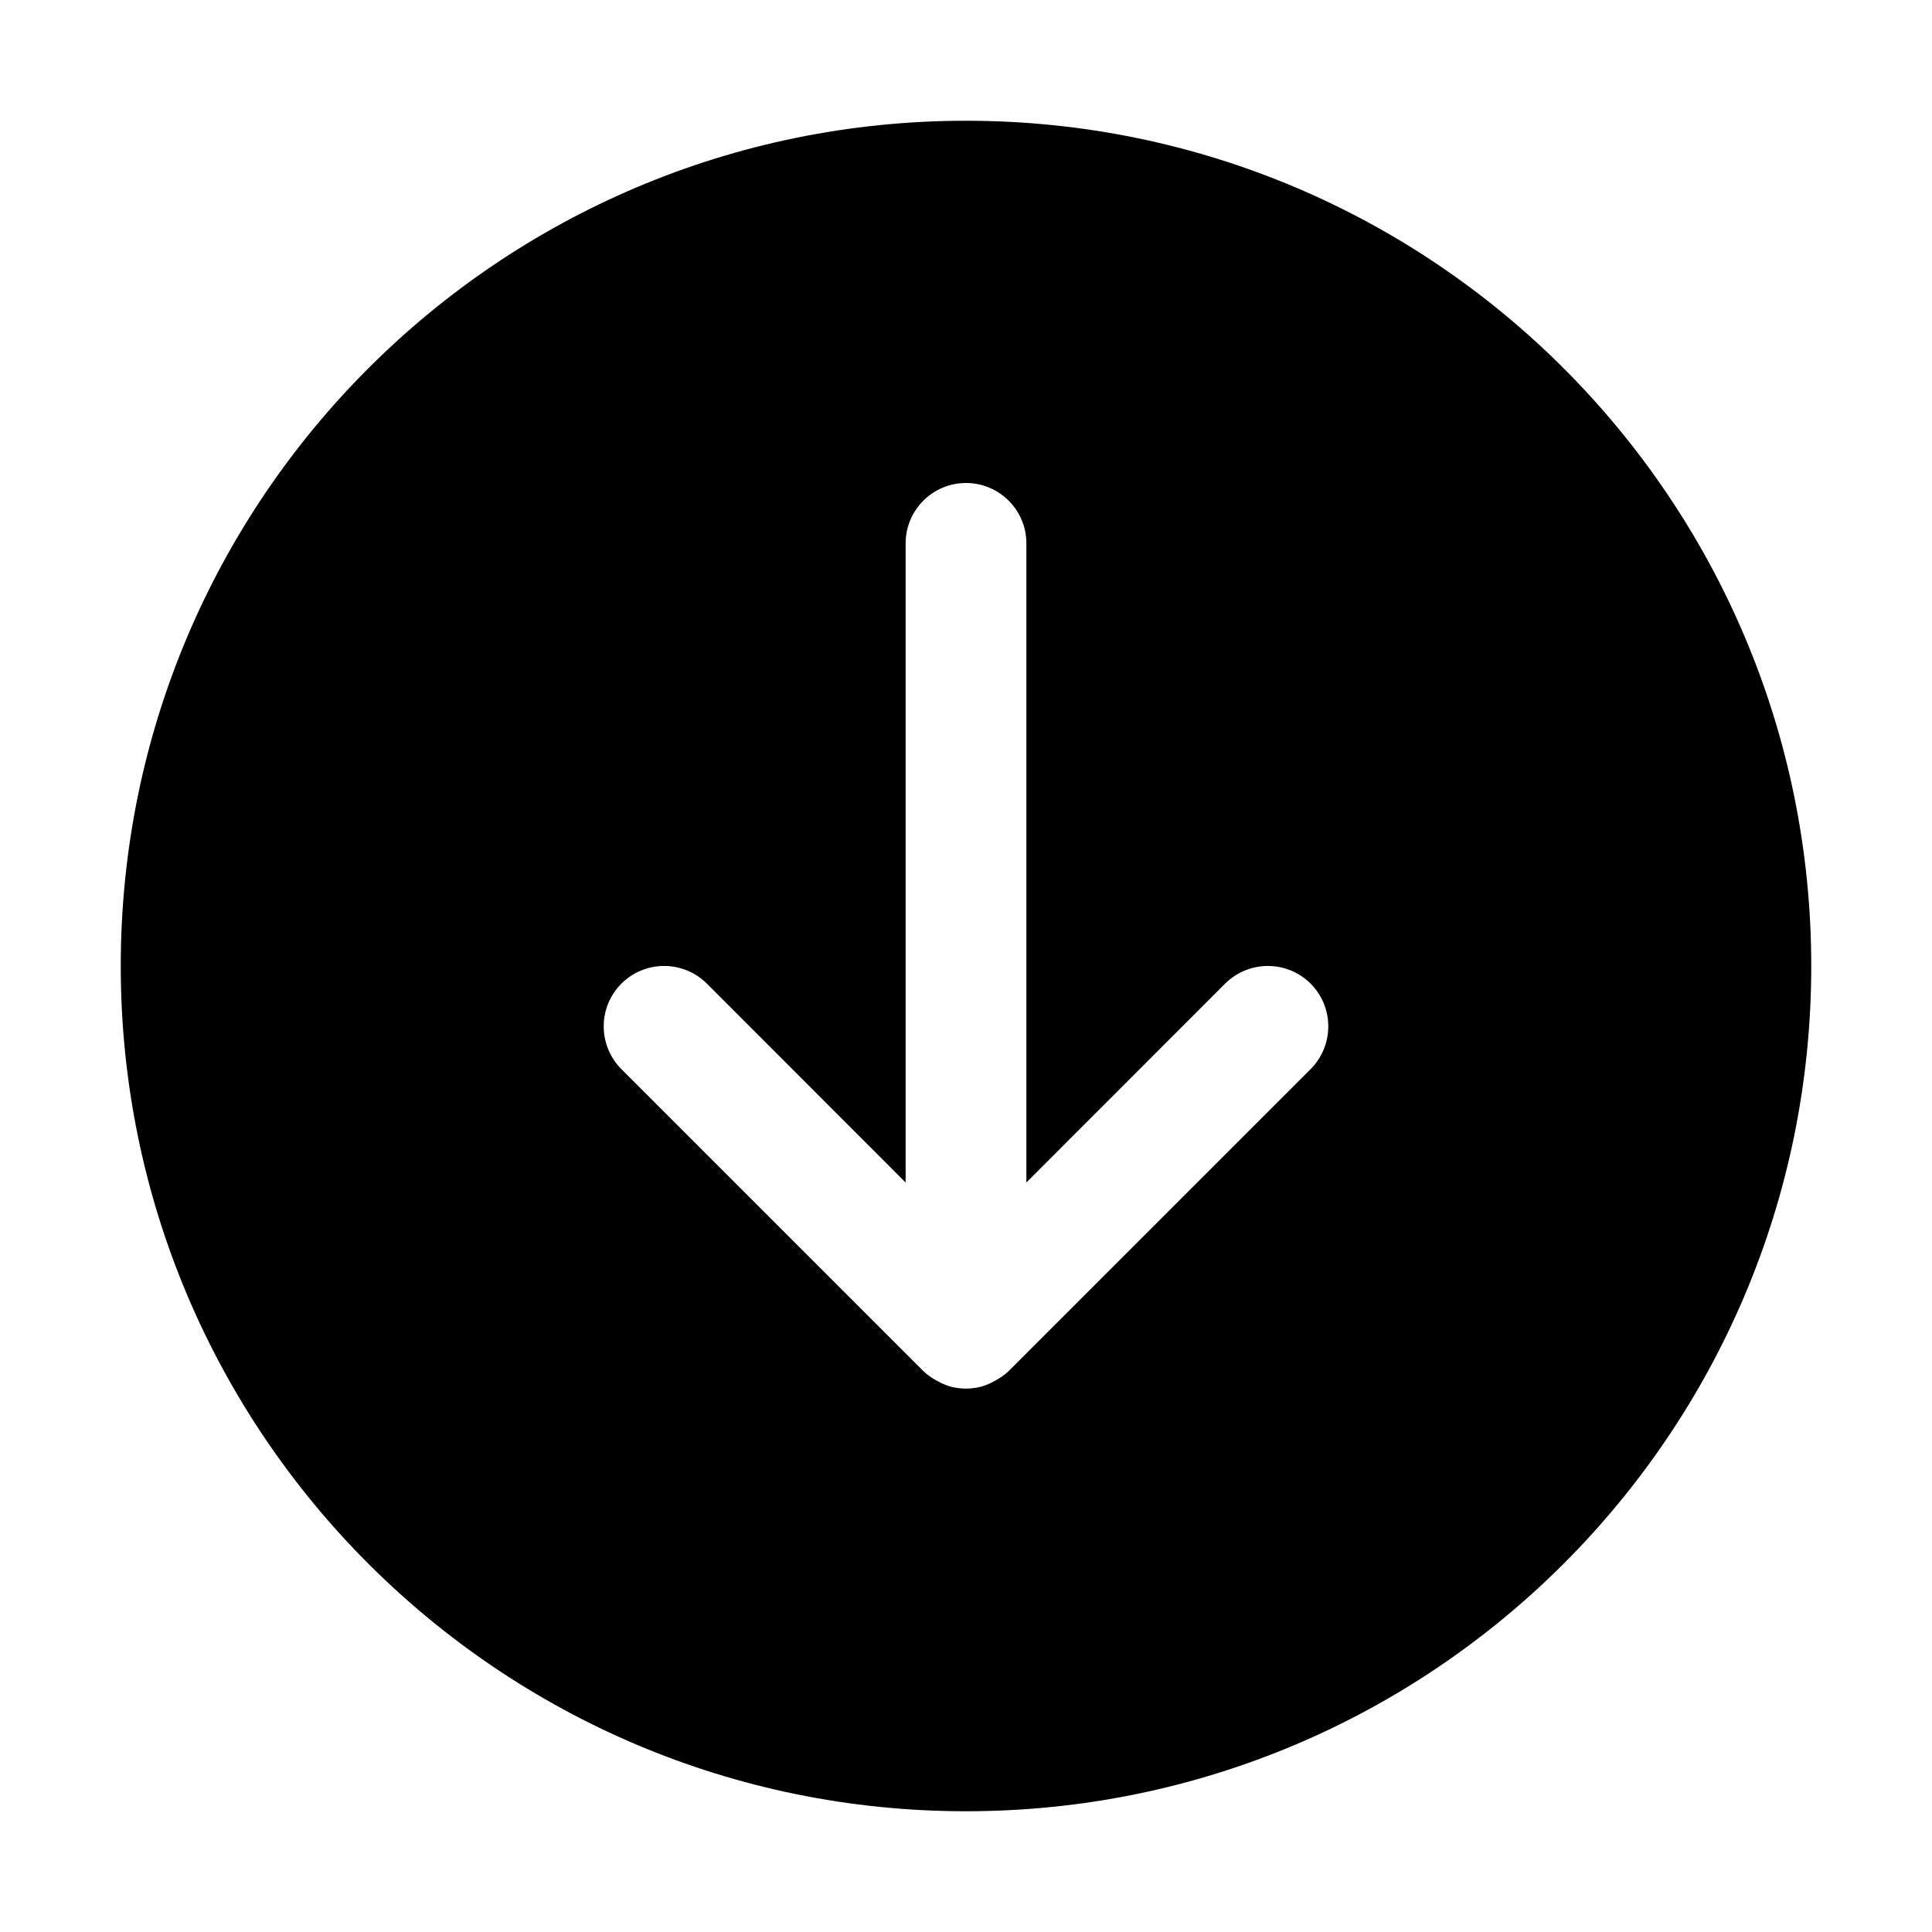
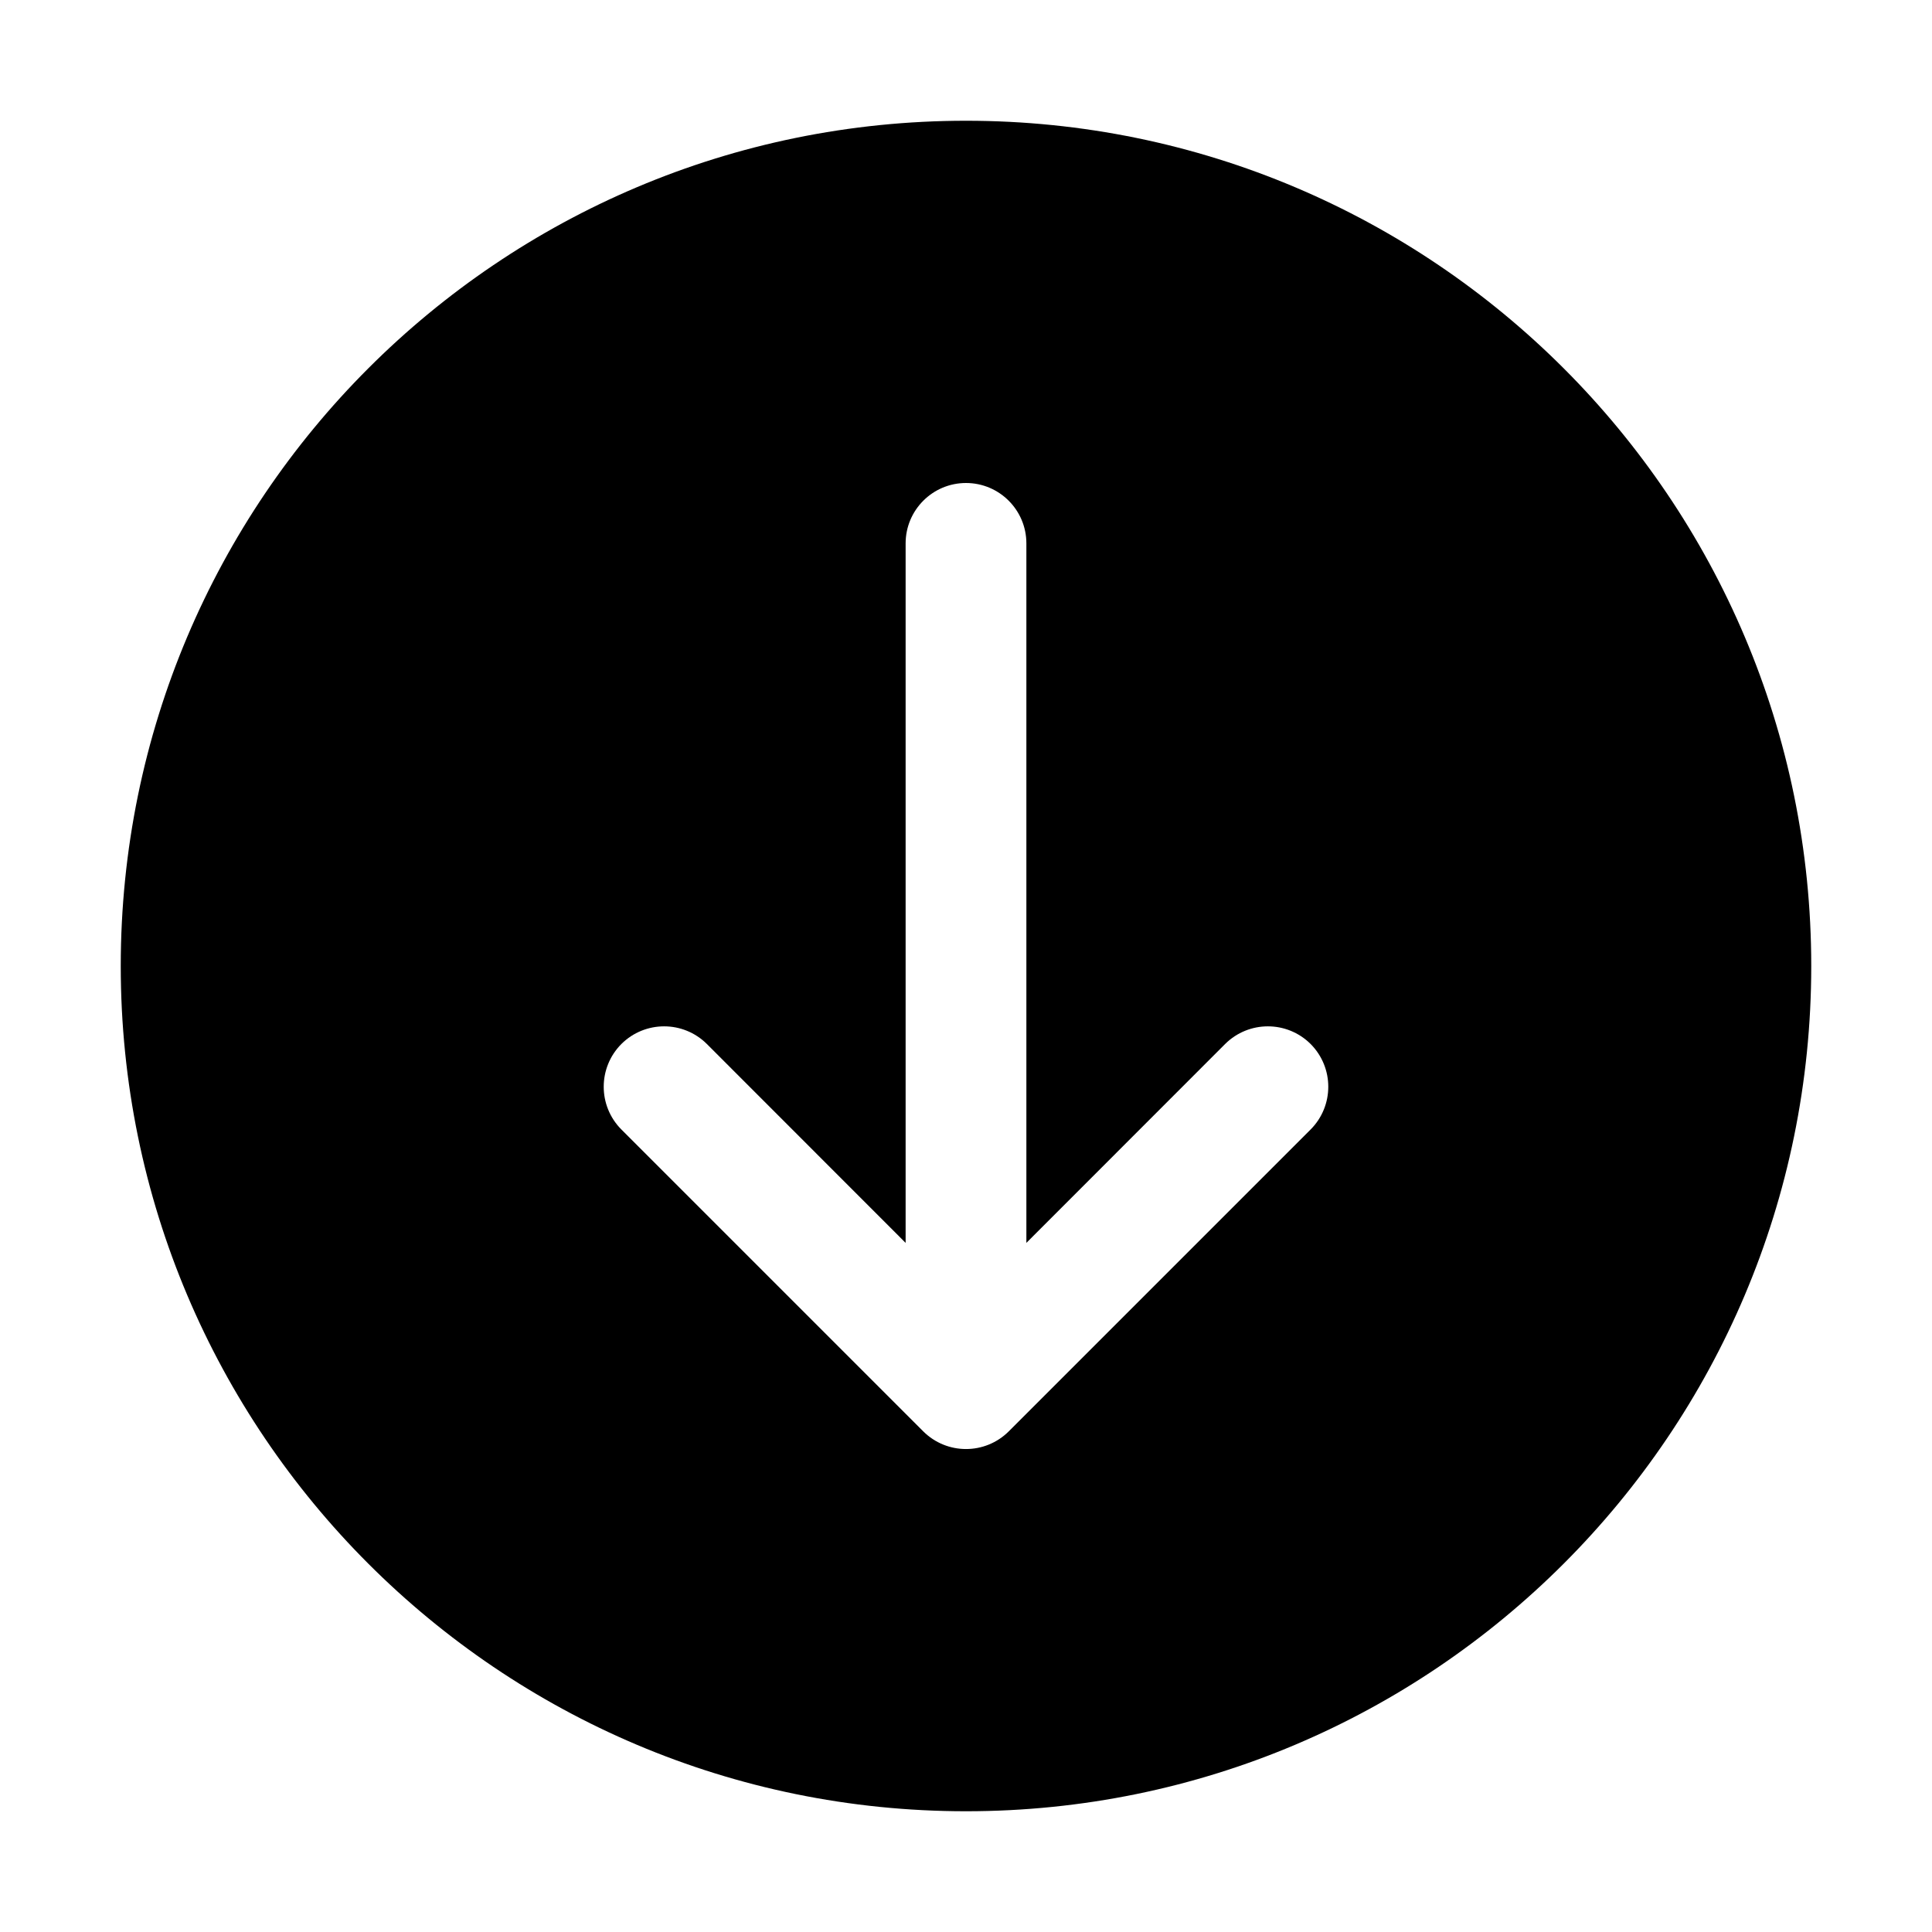
<svg xmlns="http://www.w3.org/2000/svg" width="16" height="16" viewBox="0 0 16 16" fill="none">
-   <path d="M8 1C11.866 1 15 4.134 15 8C15 11.866 11.866 15 8 15C4.134 15 1 11.866 1 8C1 4.134 4.134 1 8 1ZM8 4C7.724 4 7.5 4.224 7.5 4.5V9.793L5.854 8.146C5.658 7.951 5.342 7.951 5.146 8.146C4.951 8.342 4.951 8.658 5.146 8.854L7.646 11.354C7.68 11.387 7.719 11.413 7.759 11.435C7.803 11.46 7.85 11.48 7.901 11.49C7.966 11.503 8.033 11.503 8.098 11.49C8.149 11.48 8.196 11.46 8.24 11.435C8.28 11.413 8.319 11.388 8.354 11.354L10.854 8.854C11.049 8.658 11.049 8.342 10.854 8.146C10.658 7.951 10.342 7.951 10.146 8.146L8.5 9.793V4.5C8.5 4.224 8.276 4 8 4Z" fill="currentColor" />
+   <path d="M8 1C11.866 1 15 4.134 15 8C15 11.866 11.866 15 8 15C4.134 15 1 11.866 1 8C1 4.134 4.134 1 8 1ZM8 4C7.724 4 7.5 4.224 7.5 4.5V10.293L5.854 8.646C5.658 8.451 5.342 8.451 5.146 8.646C4.951 8.842 4.951 9.158 5.146 9.354L7.646 11.854C7.842 12.049 8.158 12.049 8.354 11.854L10.854 9.354C11.049 9.158 11.049 8.842 10.854 8.646C10.658 8.451 10.342 8.451 10.146 8.646L8.5 10.293V4.5C8.5 4.224 8.276 4 8 4Z" fill="currentColor" />
</svg>
